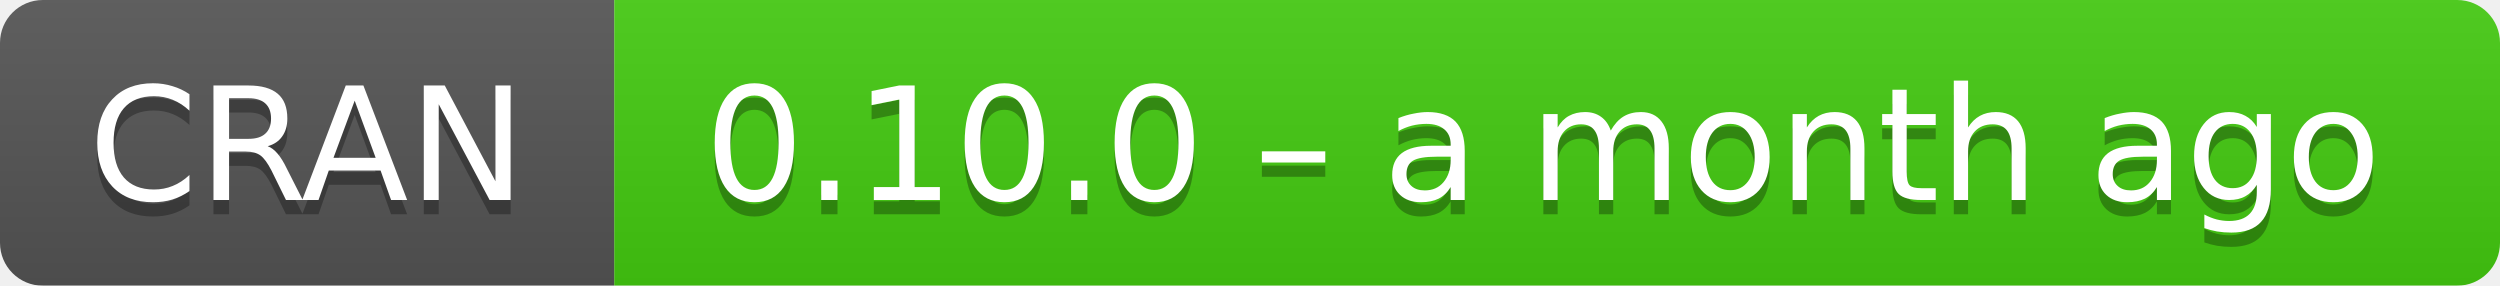
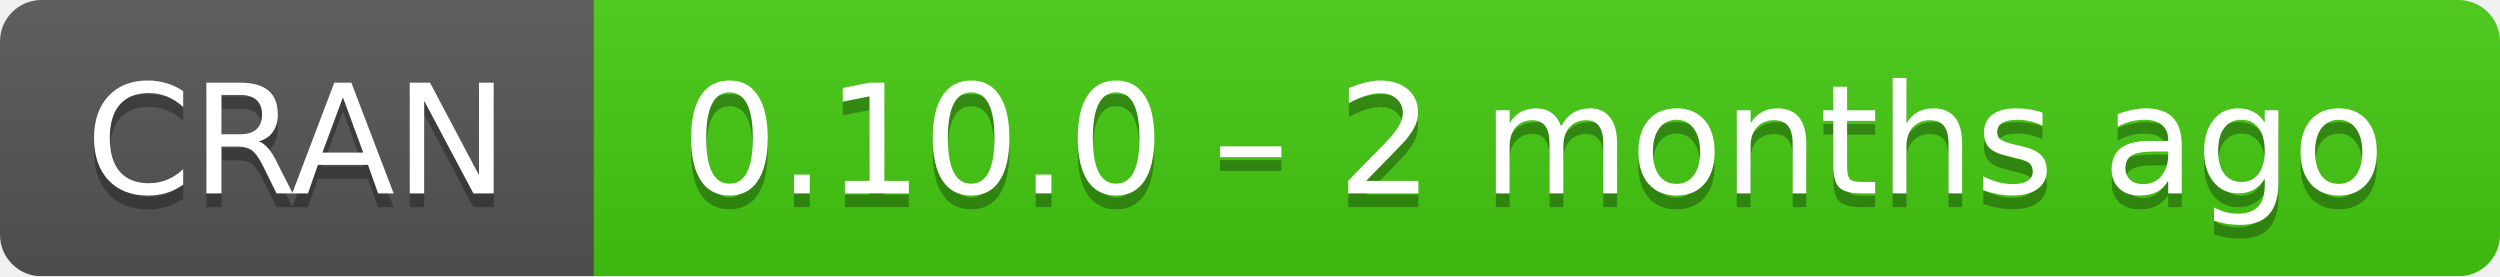
- <svg xmlns="http://www.w3.org/2000/svg" width="175" height="20" aria-label="CRAN 0.10.0 – a month ago">
+ <svg xmlns="http://www.w3.org/2000/svg" width="181" height="20" aria-label="CRAN 0.10.0 – 2 months ago">
  <linearGradient id="b" x2="0" y2="100%">
    <stop offset="0" stop-color="#bbb" stop-opacity=".1" />
    <stop offset="1" stop-opacity=".1" />
  </linearGradient>
  <mask id="a">
-     <rect width="175" height="20" rx="3" fill="#fff" />
+     <rect width="181" height="20" rx="3" fill="#fff" />
  </mask>
  <g mask="url(#a)">
    <path fill="#555" d="M0 0h43v20H0z" />
-     <path fill="#4c1" d="M43 0h153v20H43z" />
-     <path fill="url(#b)" d="M0 0h175v20H0z" />
+     <path fill="#4c1" d="M43 0h159v20H43z" />
+     <path fill="url(#b)" d="M0 0h181v20H0z" />
  </g>
  <g fill="#fff" text-anchor="middle" font-family="DejaVu Sans,Verdana,Geneva,sans-serif" font-size="11">
    <text x="21.5" y="15" fill="#010101" fill-opacity=".3">
      CRAN
    </text>
    <text x="21.5" y="14">
      CRAN
    </text>
-     <text x="108" y="15" fill="#010101" fill-opacity=".3">
-       0.10.0 – a month ago
+     <text x="111" y="15" fill="#010101" fill-opacity=".3">
+       0.10.0 – 2 months ago
    </text>
-     <text x="108" y="14">
-       0.10.0 – a month ago
+     <text x="111" y="14">
+       0.10.0 – 2 months ago
    </text>
  </g>
</svg>
